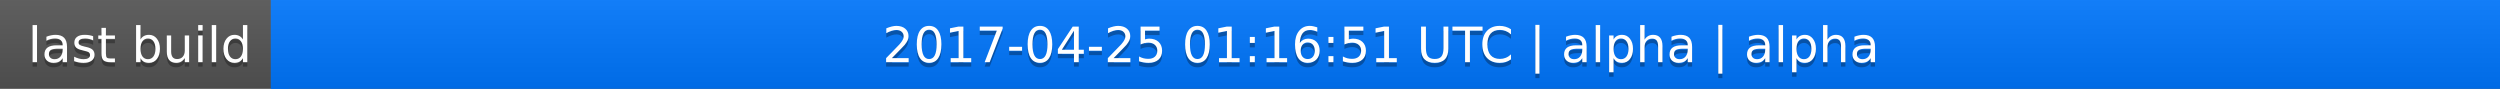
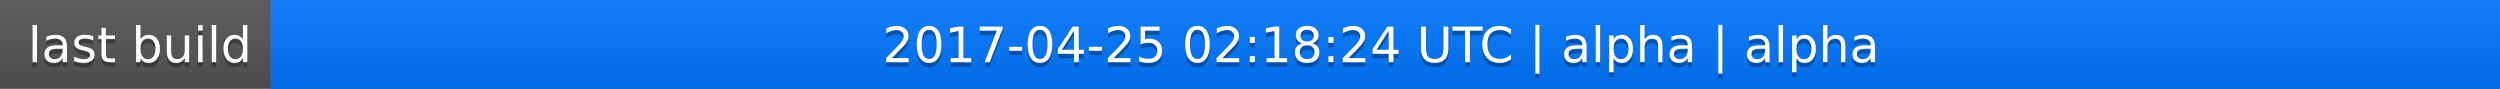
<svg xmlns="http://www.w3.org/2000/svg" width="563" height="20">
  <linearGradient id="a" x2="0" y2="100%">
    <stop offset="0" stop-color="#bbb" stop-opacity=".1" />
    <stop offset="1" stop-opacity=".1" />
  </linearGradient>
  <rect rx="0" width="563" height="20" fill="#555" />
  <rect rx="0" x="61" width="502" height="20" fill="#07f" />
  <path fill="#07f" d="M61 0h4v20h-4z" />
  <rect rx="0" width="563" height="20" fill="url(#a)" />
  <g fill="#fff" text-anchor="middle" font-family="DejaVu Sans,Verdana,Geneva,sans-serif" font-size="11">
    <text x="31.5" y="15" fill="#010101" fill-opacity=".3">last build</text>
    <text x="31.5" y="14">last build</text>
-     <text x="311" y="15" fill="#010101" fill-opacity=".3">2017-04-25 01:16:51 UTC | alpha | alpha</text>
-     <text x="311" y="14">2017-04-25 01:16:51 UTC | alpha | alpha</text>
+     <text x="311" y="15" fill="#010101" fill-opacity=".3">2017-04-25 02:18:24 UTC | alpha | alpha</text>
+     <text x="311" y="14">2017-04-25 02:18:24 UTC | alpha | alpha</text>
  </g>
</svg>
